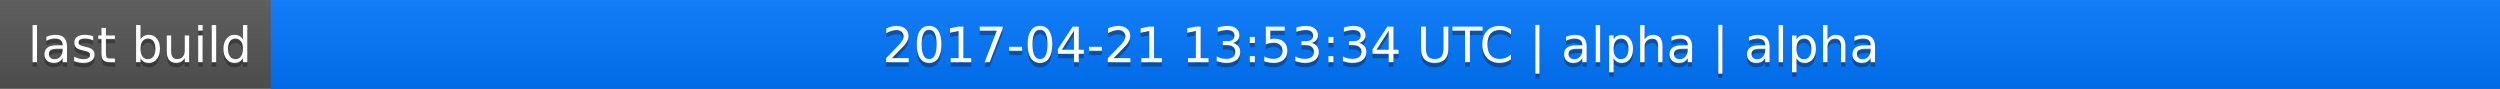
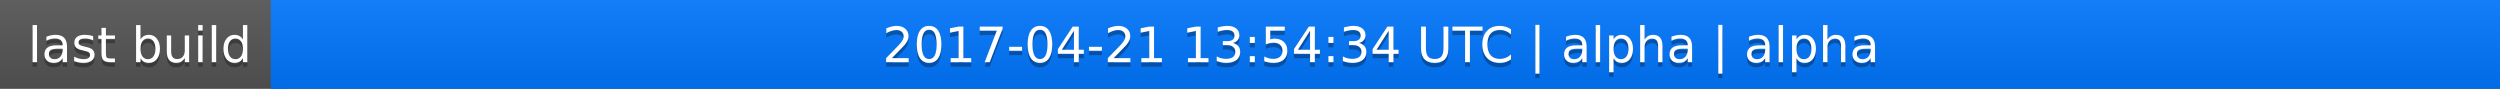
<svg xmlns="http://www.w3.org/2000/svg" width="563" height="20">
  <linearGradient id="a" x2="0" y2="100%">
    <stop offset="0" stop-color="#bbb" stop-opacity=".1" />
    <stop offset="1" stop-opacity=".1" />
  </linearGradient>
  <rect rx="0" width="563" height="20" fill="#555" />
  <rect rx="0" x="61" width="502" height="20" fill="#07f" />
  <path fill="#07f" d="M61 0h4v20h-4z" />
  <rect rx="0" width="563" height="20" fill="url(#a)" />
  <g fill="#fff" text-anchor="middle" font-family="DejaVu Sans,Verdana,Geneva,sans-serif" font-size="11">
    <text x="31.5" y="15" fill="#010101" fill-opacity=".3">last build</text>
    <text x="31.5" y="14">last build</text>
-     <text x="311" y="15" fill="#010101" fill-opacity=".3">2017-04-21 13:53:34 UTC | alpha | alpha</text>
-     <text x="311" y="14">2017-04-21 13:53:34 UTC | alpha | alpha</text>
+     <text x="311" y="15" fill="#010101" fill-opacity=".3">2017-04-21 13:54:34 UTC | alpha | alpha</text>
+     <text x="311" y="14">2017-04-21 13:54:34 UTC | alpha | alpha</text>
  </g>
</svg>
